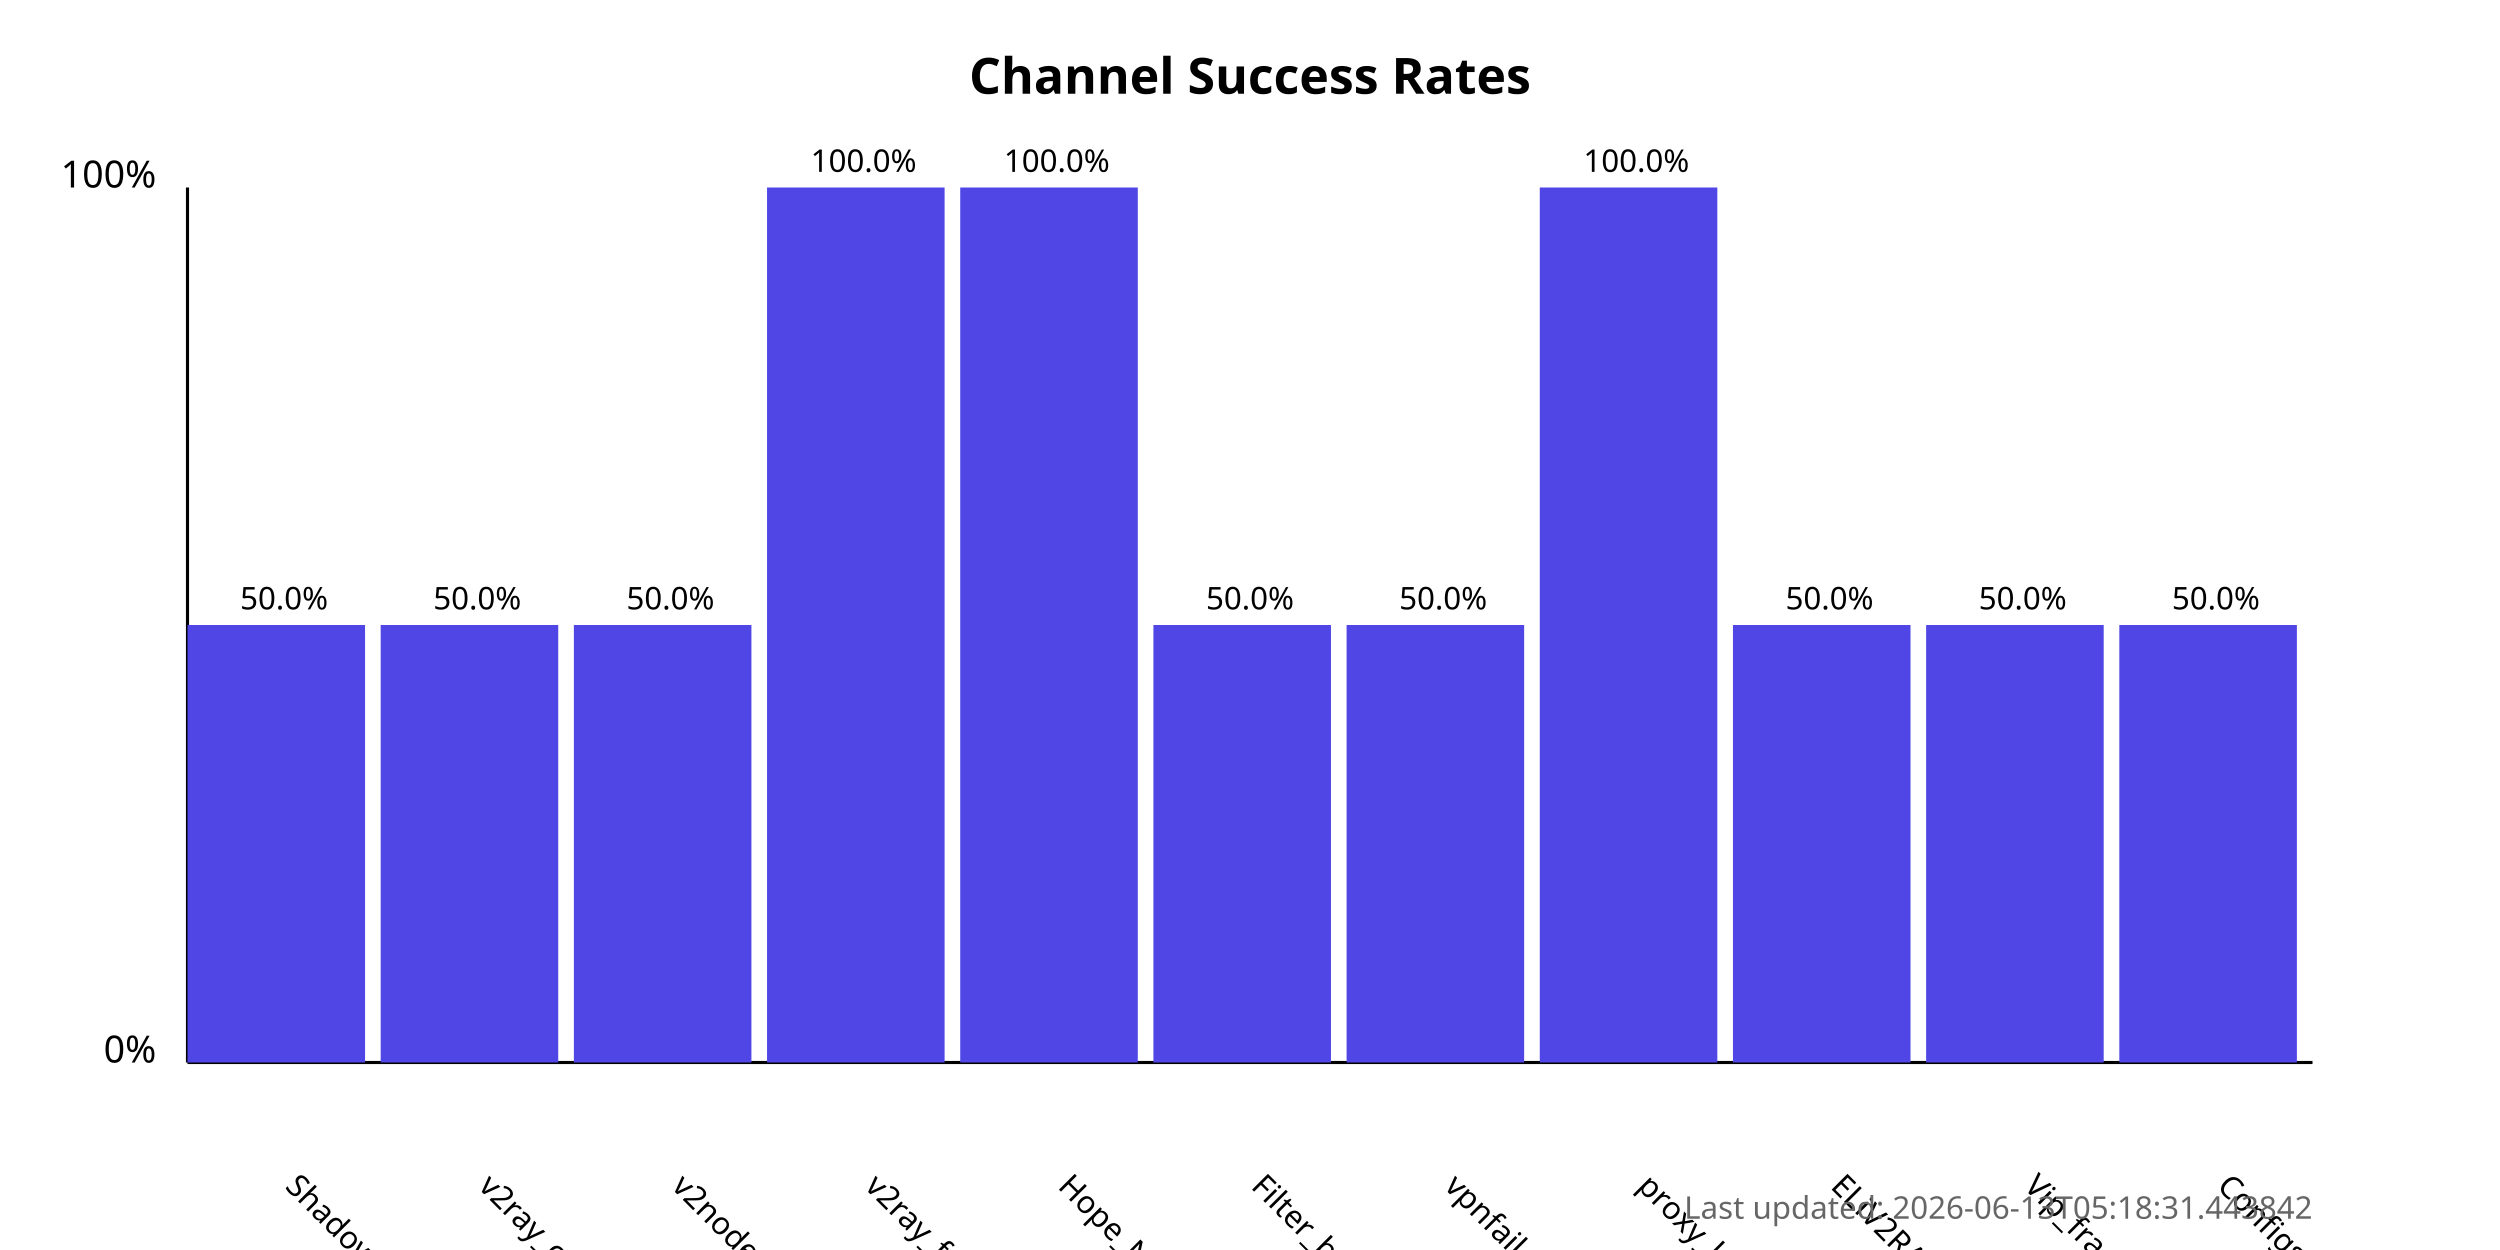
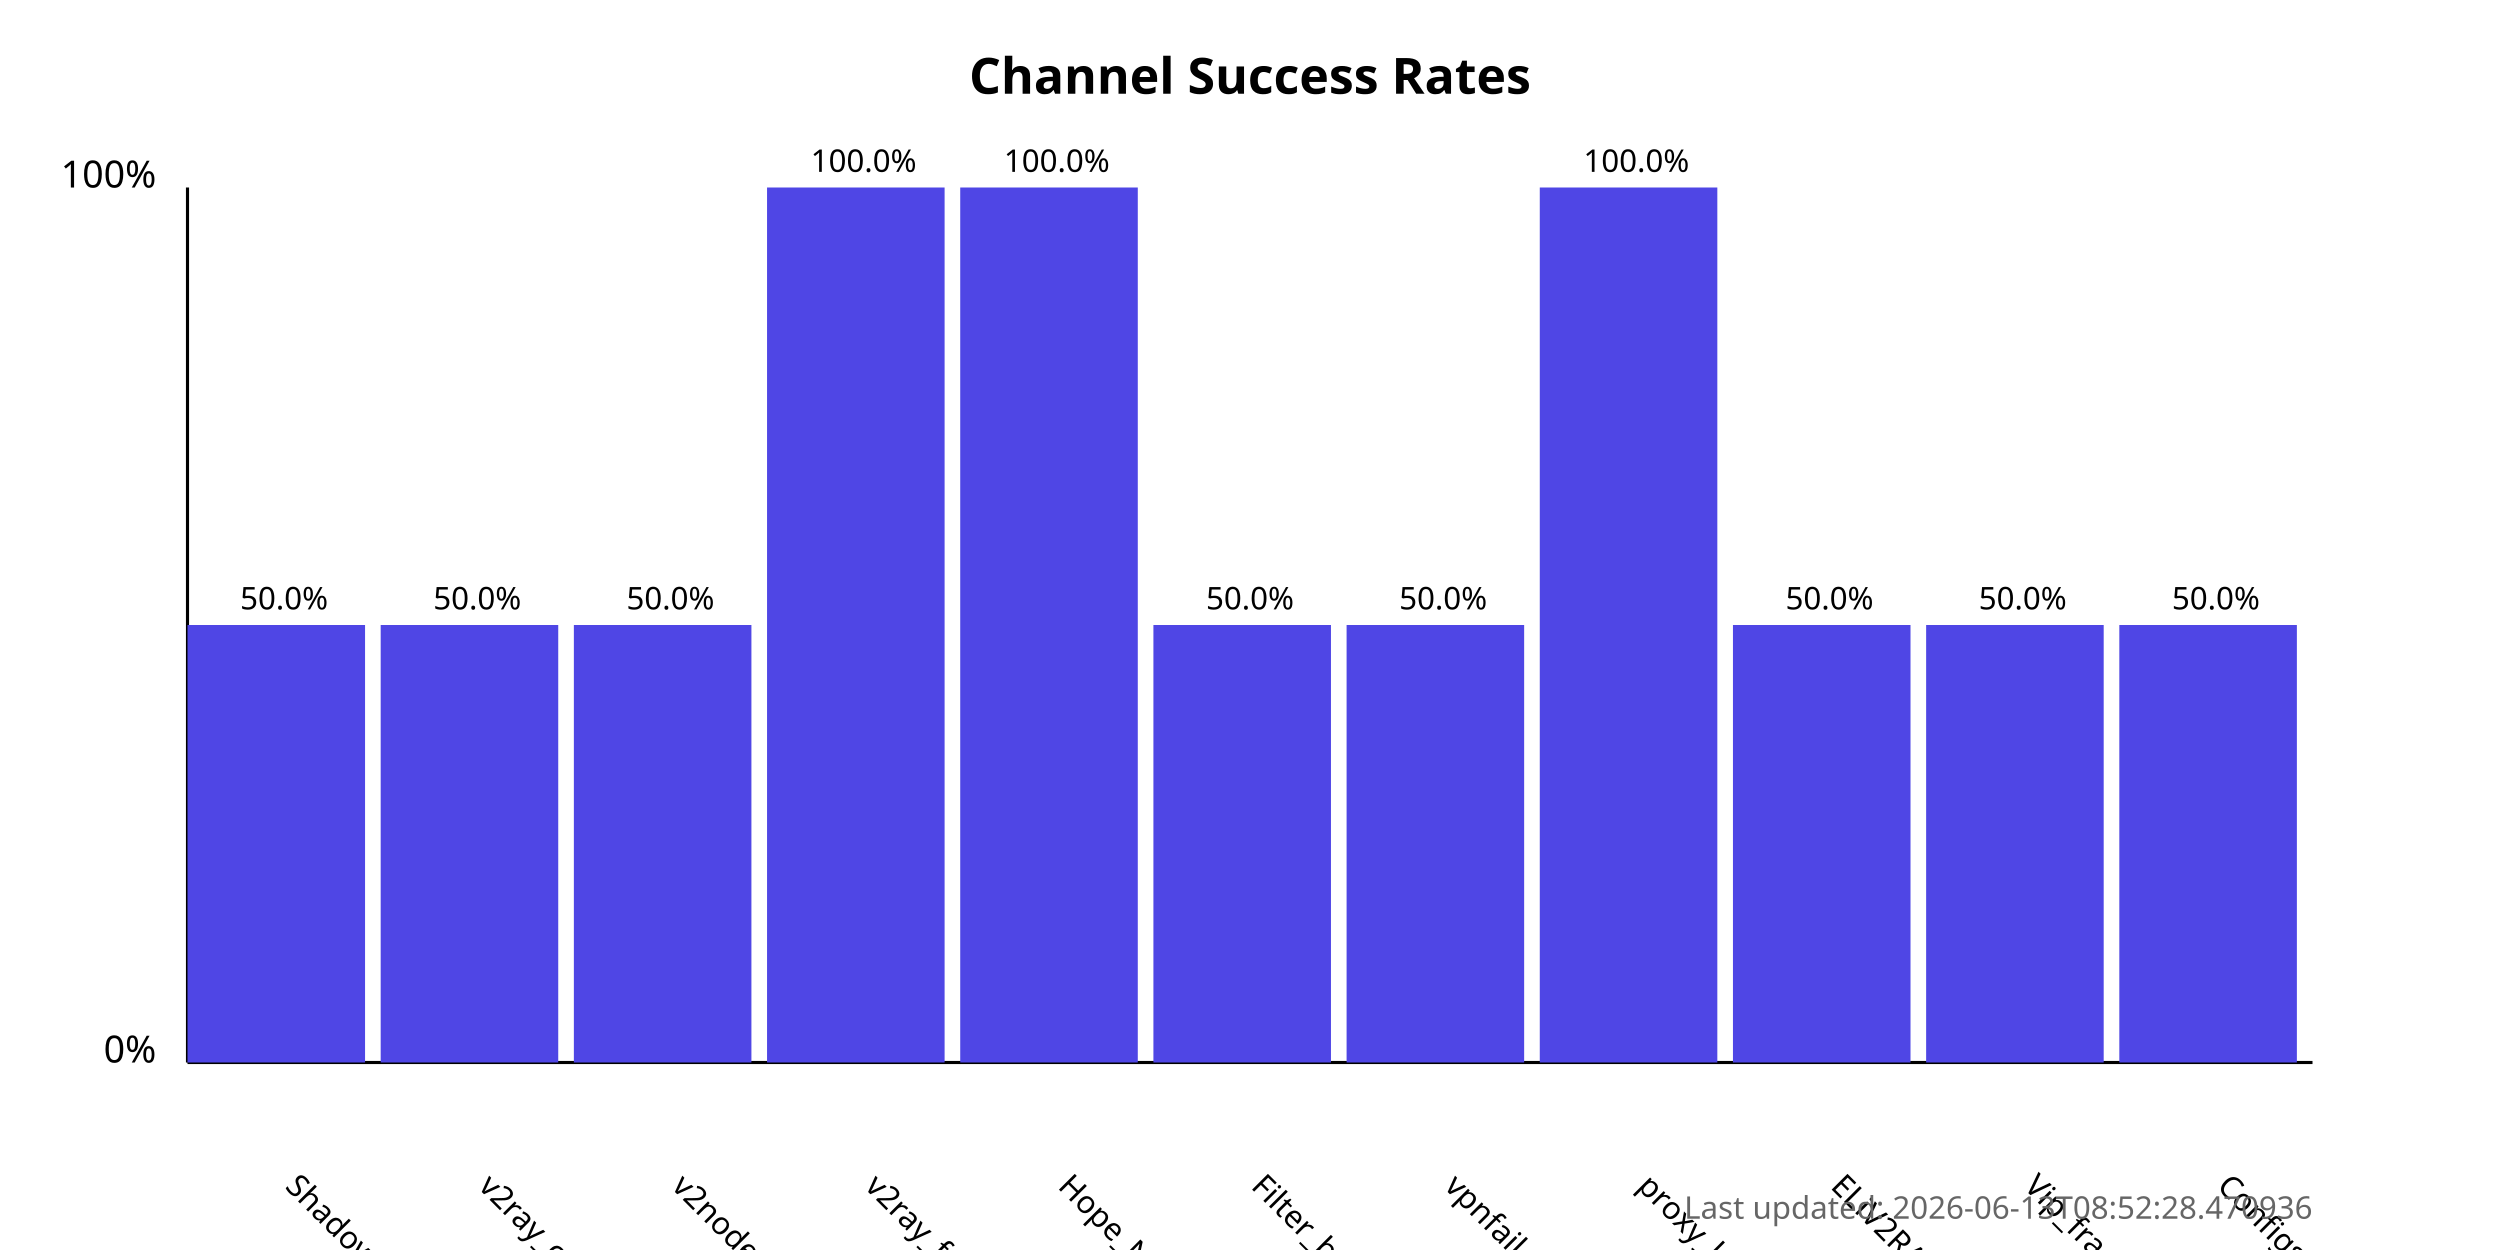
<svg xmlns="http://www.w3.org/2000/svg" width="800" height="400">
  <style>
            .chart-title { font: bold 16px sans-serif; }
            .axis-label { font: 12px sans-serif; }
            .tick-label { font: 10px sans-serif; }
            .bar { fill: #4f46e5; }
            .bar:hover { fill: #6366f1; }
            .timestamp { font: 10px sans-serif; fill: #666; }
        </style>
  <text x="400.0" y="30" text-anchor="middle" class="chart-title">
            Channel Success Rates
        </text>
  <line x1="60" y1="340" x2="60" y2="60" stroke="black" stroke-width="1" />
  <line x1="60" y1="340" x2="740" y2="340" stroke="black" stroke-width="1" />
  <text x="50" y="340" text-anchor="end" class="axis-label">0%</text>
  <text x="50" y="60" text-anchor="end" class="axis-label">100%</text>
  <g>
    <rect x="60" y="200.0" width="56.818" height="140.0" class="bar" />
    <text x="90.909" y="380" transform="rotate(45, 90.90909, 380)" text-anchor="start" class="tick-label">
                ShadowProxy66
            </text>
    <text x="90.909" y="195.0" text-anchor="middle" class="tick-label">
                50.0%
            </text>
  </g>
  <g>
    <rect x="121.818" y="200.0" width="56.818" height="140.0" class="bar" />
    <text x="152.727" y="380" transform="rotate(45, 152.7273, 380)" text-anchor="start" class="tick-label">
                v2ray_configs_pool
            </text>
    <text x="152.727" y="195.0" text-anchor="middle" class="tick-label">
                50.0%
            </text>
  </g>
  <g>
    <rect x="183.636" y="200.0" width="56.818" height="140.0" class="bar" />
    <text x="214.545" y="380" transform="rotate(45, 214.5455, 380)" text-anchor="start" class="tick-label">
                v2nodes
            </text>
    <text x="214.545" y="195.0" text-anchor="middle" class="tick-label">
                50.0%
            </text>
  </g>
  <g>
    <rect x="245.455" y="60.0" width="56.818" height="280.0" class="bar" />
    <text x="276.364" y="380" transform="rotate(45, 276.3636, 380)" text-anchor="start" class="tick-label">
                v2ray_free_conf
            </text>
    <text x="276.364" y="55.0" text-anchor="middle" class="tick-label">
                100.0%
            </text>
  </g>
  <g>
    <rect x="307.273" y="60.0" width="56.818" height="280.0" class="bar" />
    <text x="338.182" y="380" transform="rotate(45, 338.1818, 380)" text-anchor="start" class="tick-label">
                Hope_Net
            </text>
    <text x="338.182" y="55.0" text-anchor="middle" class="tick-label">
                100.0%
            </text>
  </g>
  <g>
    <rect x="369.091" y="200.0" width="56.818" height="140.0" class="bar" />
    <text x="400.0" y="380" transform="rotate(45, 400.0, 380)" text-anchor="start" class="tick-label">
                Filter_breaker
            </text>
    <text x="400.0" y="195.0" text-anchor="middle" class="tick-label">
                50.0%
            </text>
  </g>
  <g>
    <rect x="430.909" y="200.0" width="56.818" height="140.0" class="bar" />
    <text x="461.818" y="380" transform="rotate(45, 461.8182, 380)" text-anchor="start" class="tick-label">
                vpnfail_vless
            </text>
    <text x="461.818" y="195.0" text-anchor="middle" class="tick-label">
                50.0%
            </text>
  </g>
  <g>
    <rect x="492.727" y="60.0" width="56.818" height="280.0" class="bar" />
    <text x="523.636" y="380" transform="rotate(45, 523.6364, 380)" text-anchor="start" class="tick-label">
                proxy_kafee
            </text>
    <text x="523.636" y="55.0" text-anchor="middle" class="tick-label">
                100.0%
            </text>
  </g>
  <g>
    <rect x="554.545" y="200.0" width="56.818" height="140.0" class="bar" />
    <text x="585.455" y="380" transform="rotate(45, 585.4545, 380)" text-anchor="start" class="tick-label">
                ELiV2RAY
            </text>
    <text x="585.455" y="195.0" text-anchor="middle" class="tick-label">
                50.0%
            </text>
  </g>
  <g>
    <rect x="616.364" y="200.0" width="56.818" height="140.0" class="bar" />
    <text x="647.273" y="380" transform="rotate(45, 647.2727, 380)" text-anchor="start" class="tick-label">
                Vip_fragment_v2ray
            </text>
    <text x="647.273" y="195.0" text-anchor="middle" class="tick-label">
                50.0%
            </text>
  </g>
  <g>
    <rect x="678.182" y="200.0" width="56.818" height="140.0" class="bar" />
    <text x="709.091" y="380" transform="rotate(45, 709.0909, 380)" text-anchor="start" class="tick-label">
                ConfigsHubPlus
            </text>
    <text x="709.091" y="195.0" text-anchor="middle" class="tick-label">
                50.0%
            </text>
  </g>
  <text x="740" y="390" text-anchor="end" class="timestamp">
-             Last updated: 2026-06-13T05:18:31.443842
+             Last updated: 2026-06-13T08:52:28.470936
        </text>
</svg>
